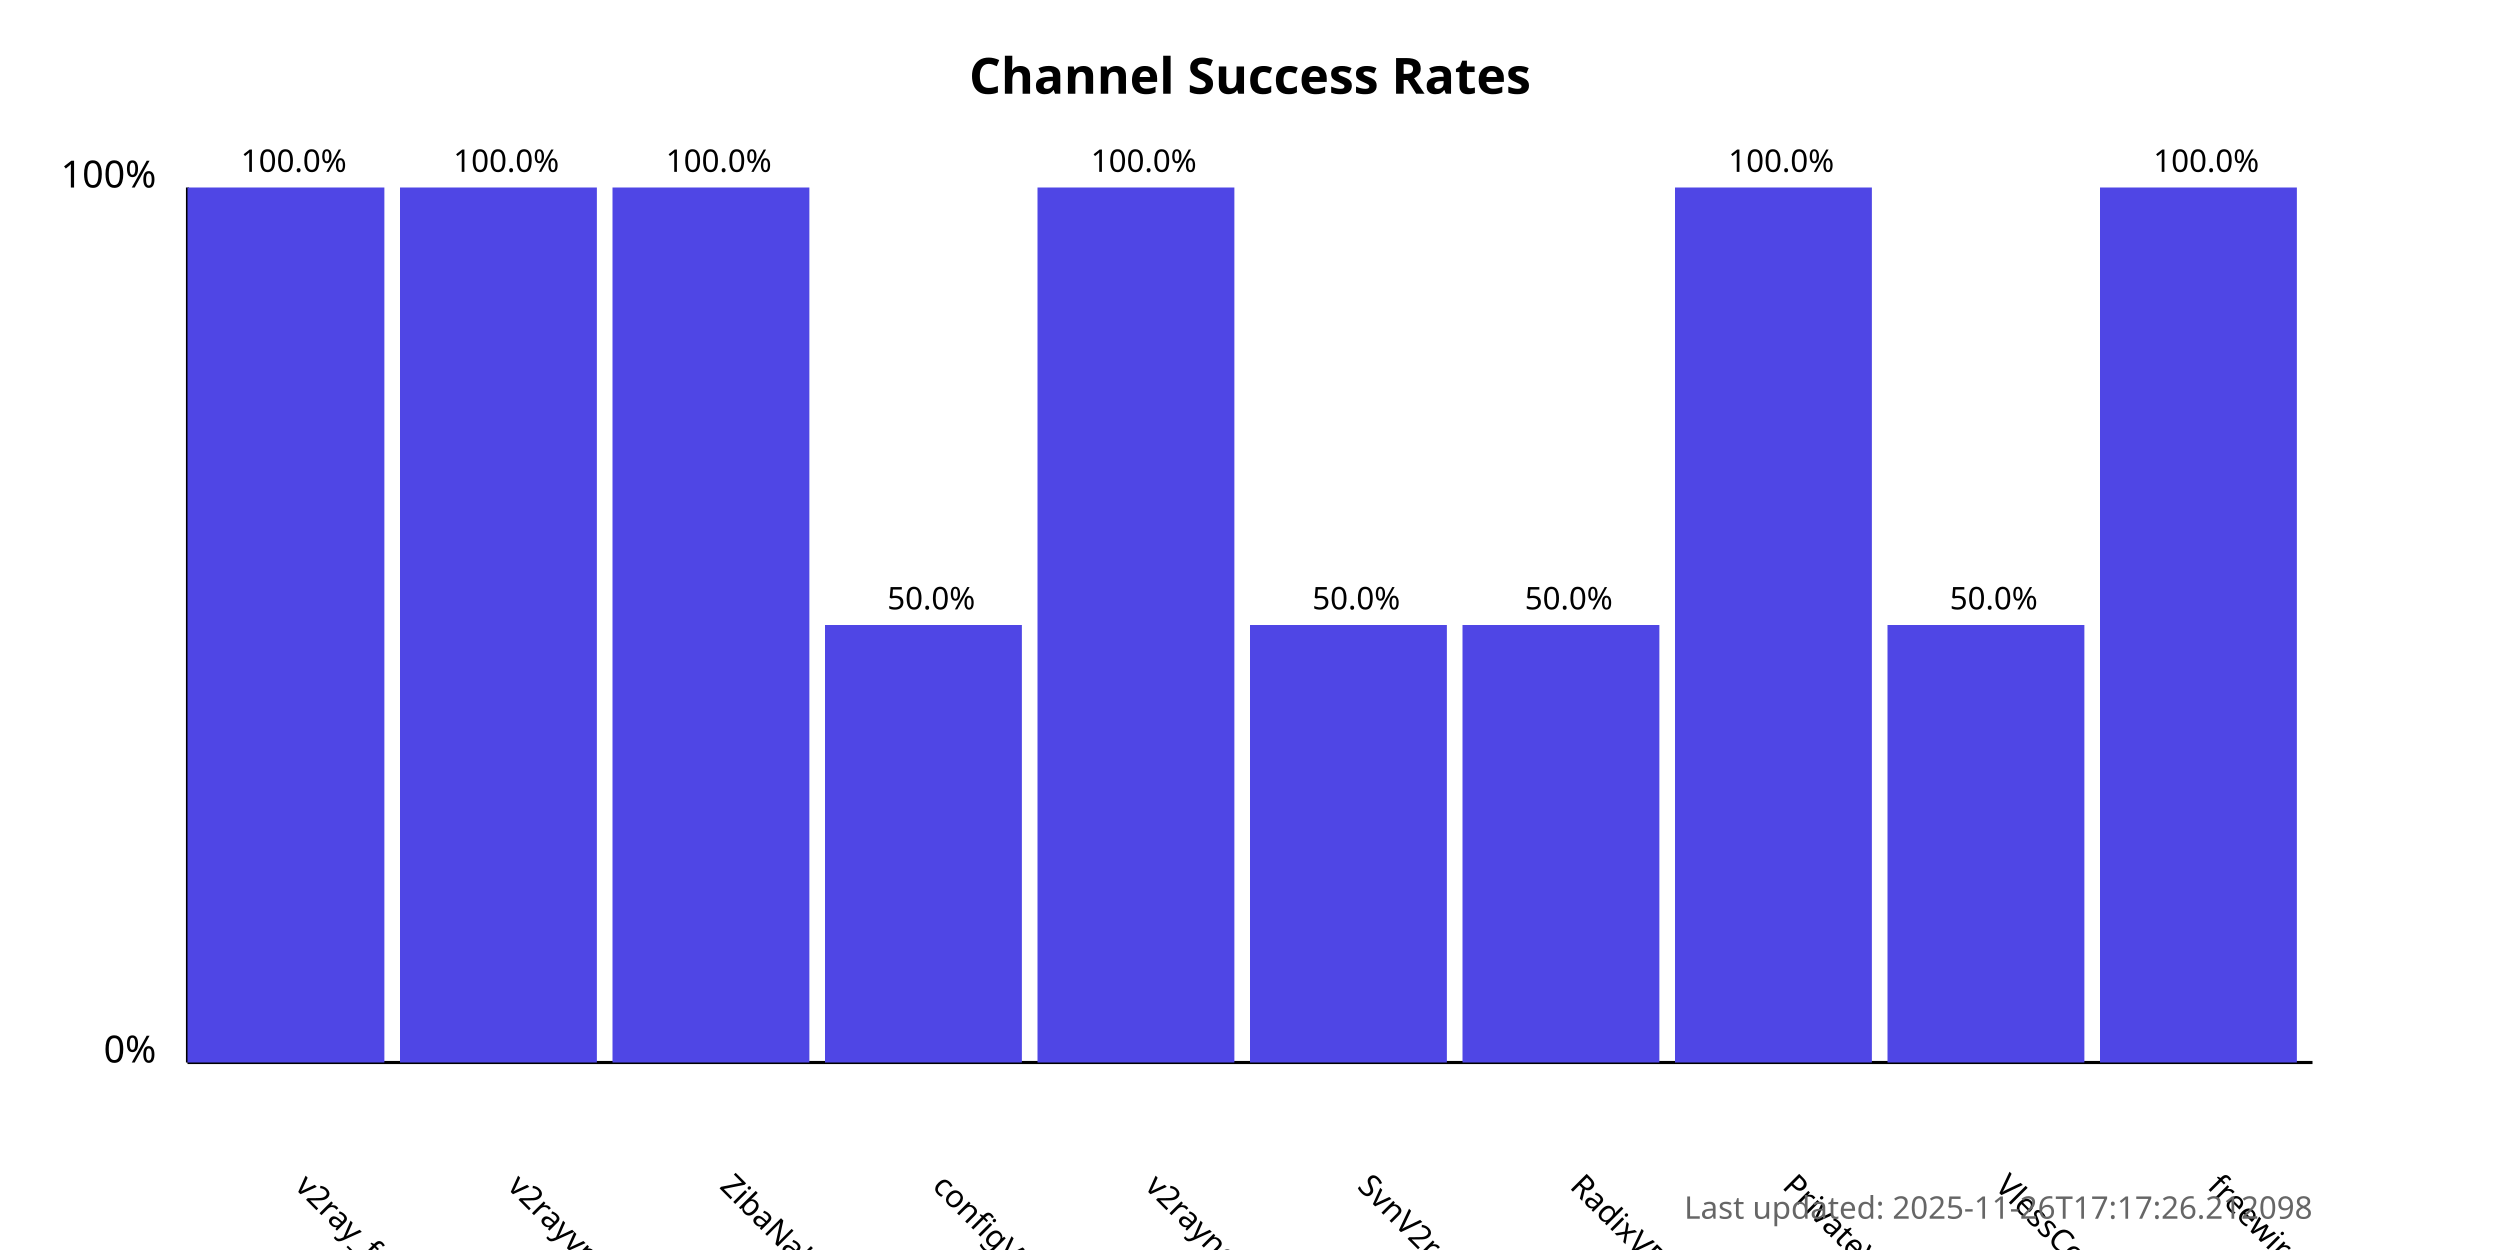
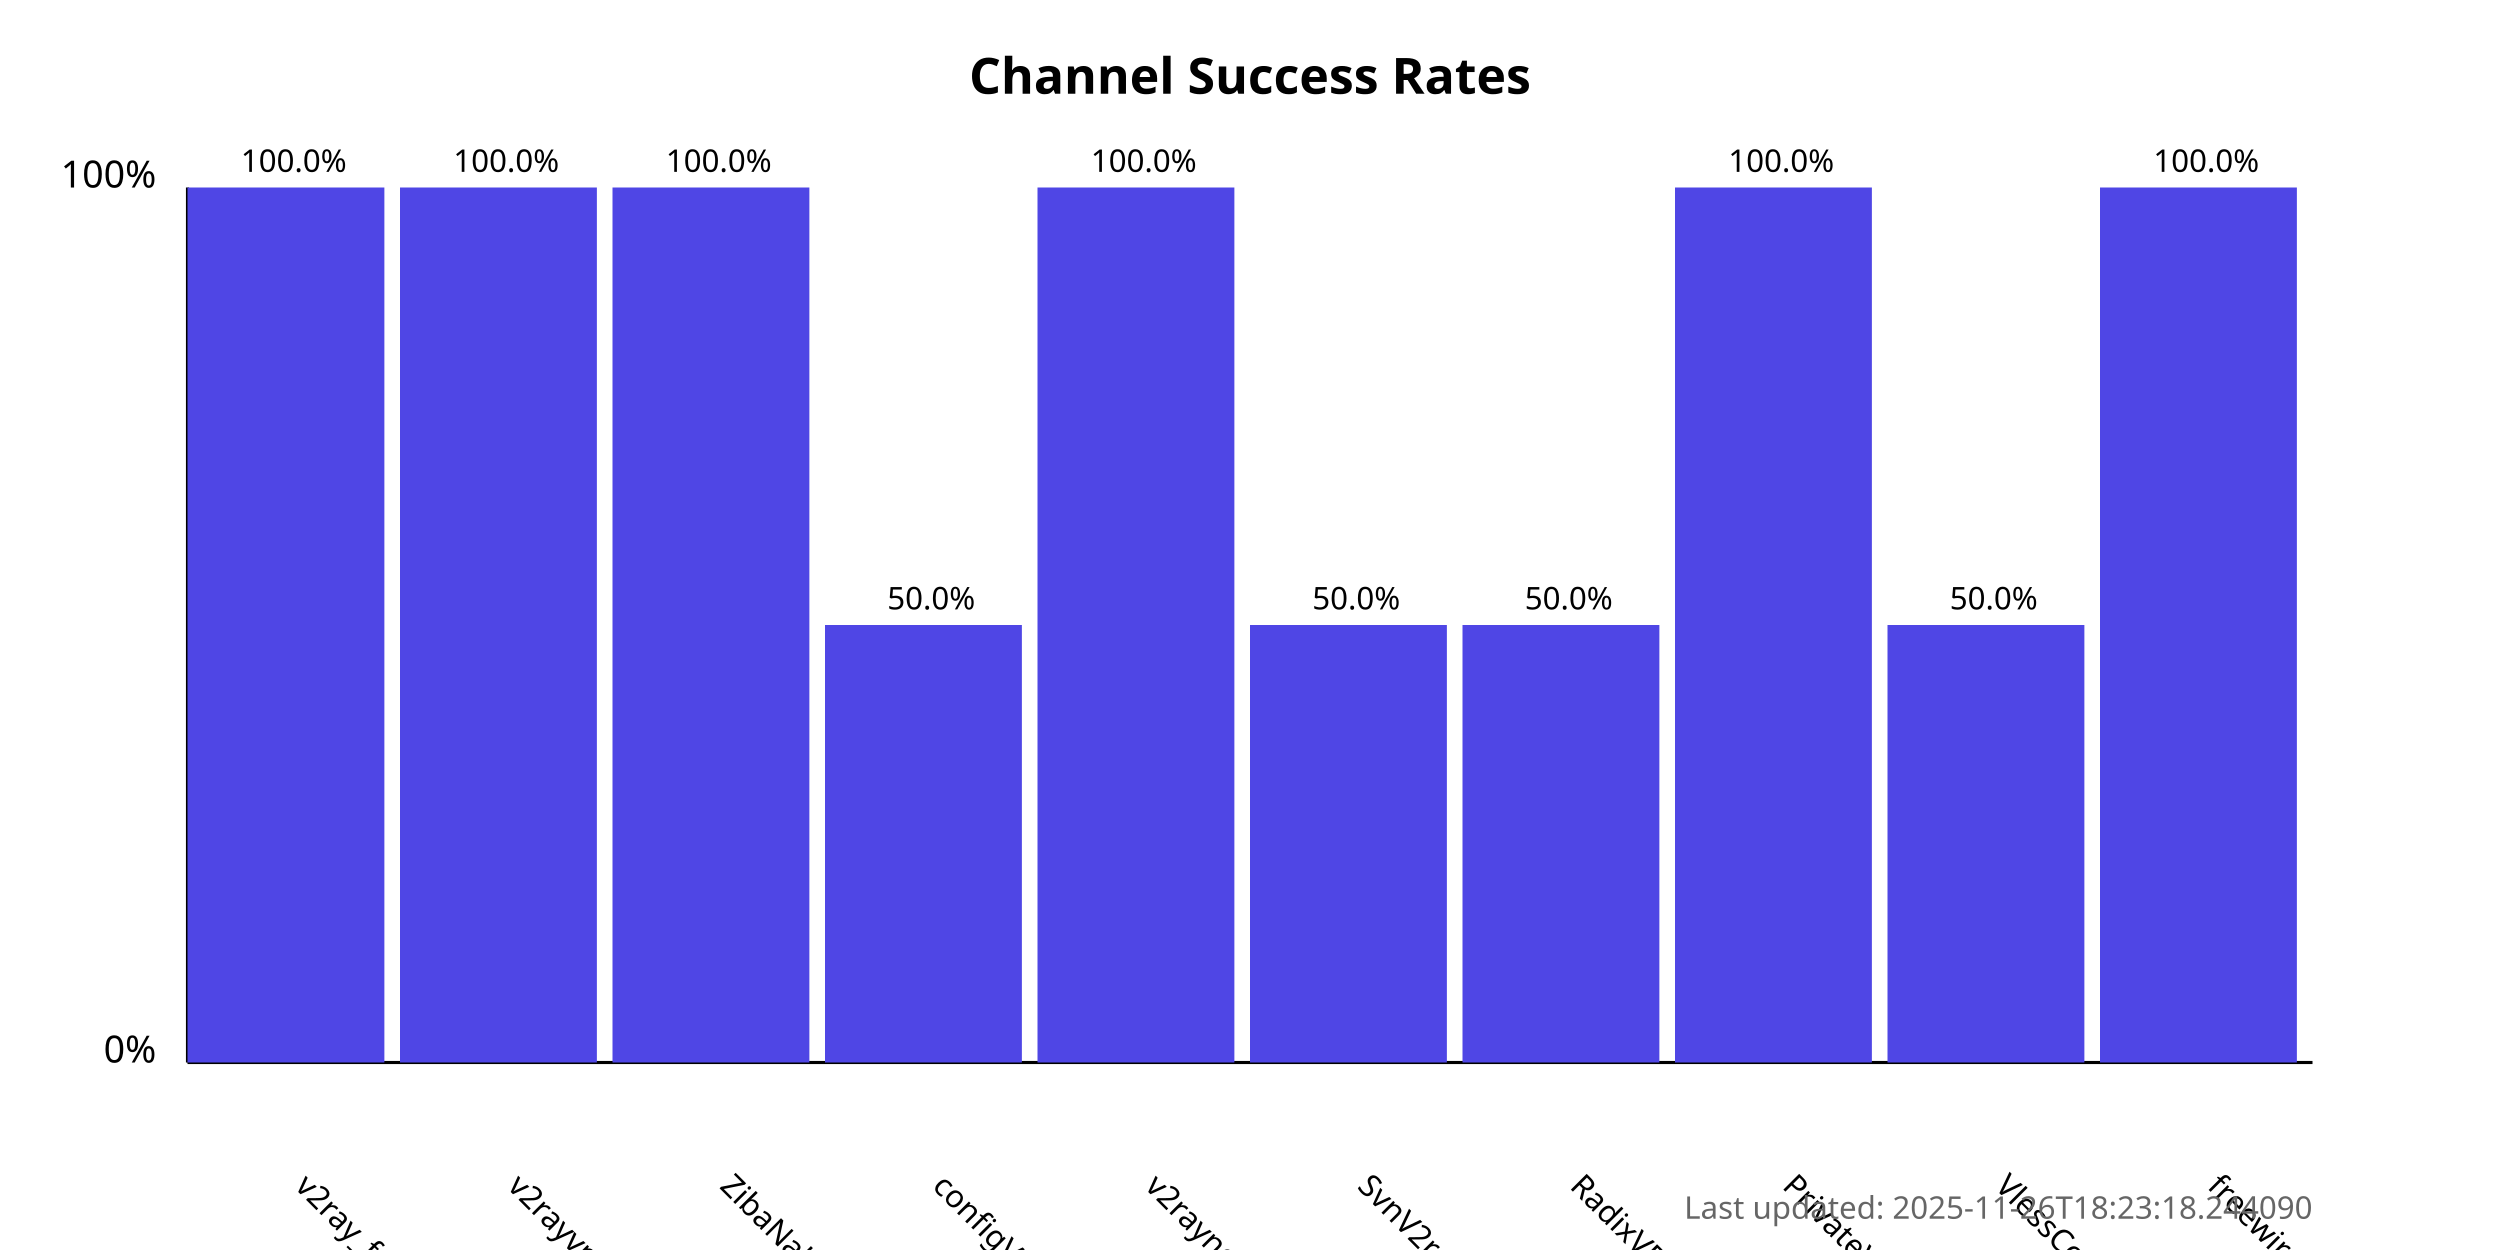
<svg xmlns="http://www.w3.org/2000/svg" width="800" height="400">
  <style>
            .chart-title { font: bold 16px sans-serif; }
            .axis-label { font: 12px sans-serif; }
            .tick-label { font: 10px sans-serif; }
            .bar { fill: #4f46e5; }
            .bar:hover { fill: #6366f1; }
            .timestamp { font: 10px sans-serif; fill: #666; }
        </style>
  <text x="400.0" y="30" text-anchor="middle" class="chart-title">
            Channel Success Rates
        </text>
  <line x1="60" y1="340" x2="60" y2="60" stroke="black" stroke-width="1" />
  <line x1="60" y1="340" x2="740" y2="340" stroke="black" stroke-width="1" />
  <text x="50" y="340" text-anchor="end" class="axis-label">0%</text>
  <text x="50" y="60" text-anchor="end" class="axis-label">100%</text>
  <g>
    <rect x="60" y="60.0" width="63.0" height="280.0" class="bar" />
    <text x="94.0" y="380" transform="rotate(45, 94.0, 380)" text-anchor="start" class="tick-label">
                v2ray_free_conf
            </text>
    <text x="94.0" y="55.0" text-anchor="middle" class="tick-label">
                100.0%
            </text>
  </g>
  <g>
    <rect x="128.0" y="60.0" width="63.0" height="280.0" class="bar" />
    <text x="162.0" y="380" transform="rotate(45, 162.0, 380)" text-anchor="start" class="tick-label">
                v2rayvpno
            </text>
    <text x="162.0" y="55.0" text-anchor="middle" class="tick-label">
                100.0%
            </text>
  </g>
  <g>
    <rect x="196.0" y="60.0" width="63.0" height="280.0" class="bar" />
    <text x="230.0" y="380" transform="rotate(45, 230.0, 380)" text-anchor="start" class="tick-label">
                ZibaNabz
            </text>
    <text x="230.0" y="55.0" text-anchor="middle" class="tick-label">
                100.0%
            </text>
  </g>
  <g>
    <rect x="264.0" y="200.0" width="63.0" height="140.0" class="bar" />
    <text x="298.0" y="380" transform="rotate(45, 298.0, 380)" text-anchor="start" class="tick-label">
                configV2rayForFree
            </text>
    <text x="298.0" y="195.0" text-anchor="middle" class="tick-label">
                50.0%
            </text>
  </g>
  <g>
    <rect x="332.0" y="60.0" width="63.0" height="280.0" class="bar" />
    <text x="366.0" y="380" transform="rotate(45, 366.0, 380)" text-anchor="start" class="tick-label">
                v2rayngvpn
            </text>
    <text x="366.0" y="55.0" text-anchor="middle" class="tick-label">
                100.0%
            </text>
  </g>
  <g>
    <rect x="400.0" y="200.0" width="63.0" height="140.0" class="bar" />
    <text x="434.0" y="380" transform="rotate(45, 434.0, 380)" text-anchor="start" class="tick-label">
                SvnV2ray
            </text>
    <text x="434.0" y="195.0" text-anchor="middle" class="tick-label">
                50.0%
            </text>
  </g>
  <g>
    <rect x="468.0" y="200.0" width="63.0" height="140.0" class="bar" />
    <text x="502.0" y="380" transform="rotate(45, 502.0, 380)" text-anchor="start" class="tick-label">
                RadixVPN
            </text>
    <text x="502.0" y="195.0" text-anchor="middle" class="tick-label">
                50.0%
            </text>
  </g>
  <g>
    <rect x="536.0" y="60.0" width="63.0" height="280.0" class="bar" />
    <text x="570.0" y="380" transform="rotate(45, 570.0, 380)" text-anchor="start" class="tick-label">
                PrivateVPNs
            </text>
    <text x="570.0" y="55.0" text-anchor="middle" class="tick-label">
                100.0%
            </text>
  </g>
  <g>
    <rect x="604.0" y="200.0" width="63.0" height="140.0" class="bar" />
    <text x="638.0" y="380" transform="rotate(45, 638.0, 380)" text-anchor="start" class="tick-label">
                VlessConfig
            </text>
    <text x="638.0" y="195.0" text-anchor="middle" class="tick-label">
                50.0%
            </text>
  </g>
  <g>
    <rect x="672.0" y="60.0" width="63.0" height="280.0" class="bar" />
    <text x="706.0" y="380" transform="rotate(45, 706.0, 380)" text-anchor="start" class="tick-label">
                freewireguard
            </text>
    <text x="706.0" y="55.0" text-anchor="middle" class="tick-label">
                100.0%
            </text>
  </g>
  <text x="740" y="390" text-anchor="end" class="timestamp">
-             Last updated: 2025-11-26T17:17:26.212098
+             Last updated: 2025-11-26T18:23:18.244090
        </text>
</svg>
